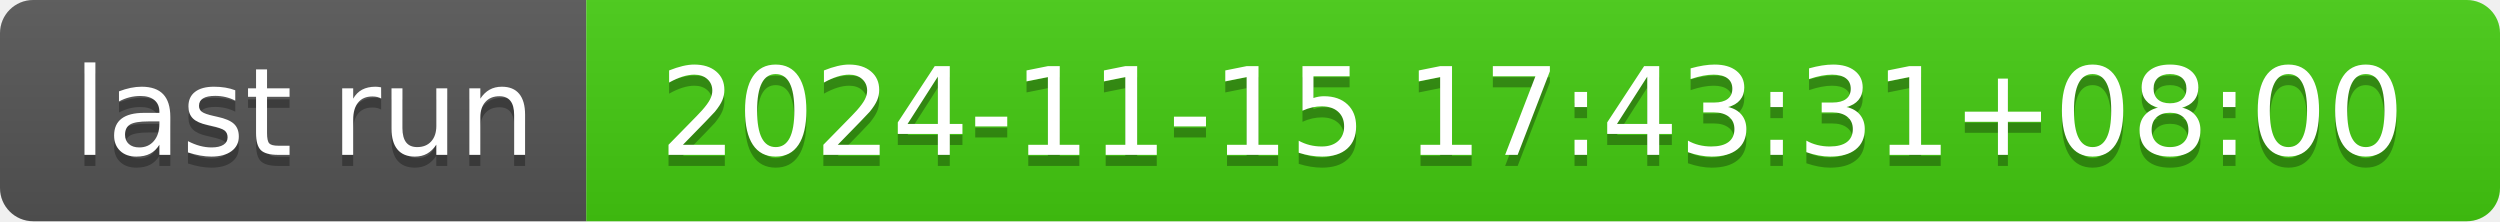
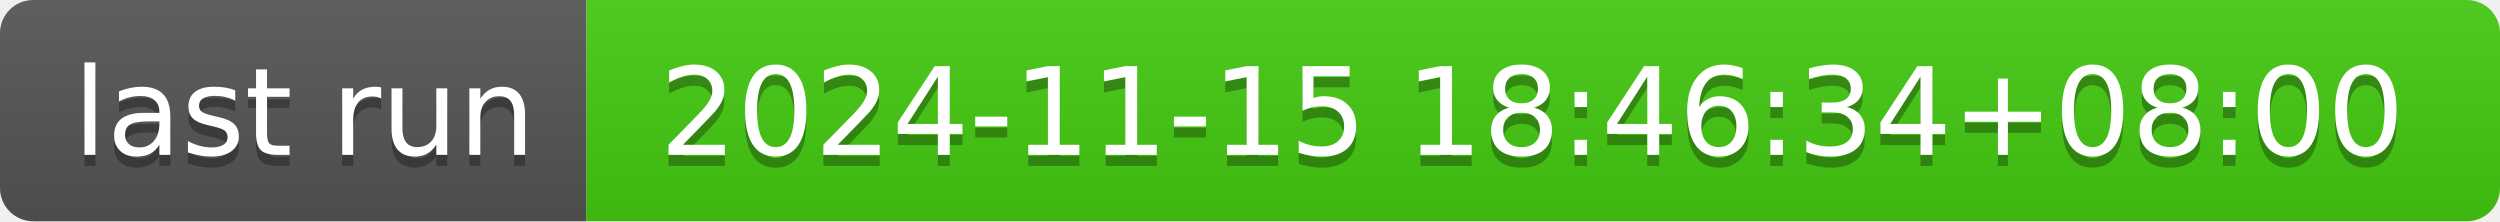
- <svg xmlns="http://www.w3.org/2000/svg" width="226" height="20" role="img" aria-label="last run: 2024-11-15 17:43:31+08:00">
+ <svg xmlns="http://www.w3.org/2000/svg" width="226" height="20" role="img" aria-label="last run: 2024-11-15 18:46:34+08:00">
  <linearGradient id="s" x2="0" y2="100%">
    <stop offset="0" stop-color="#bbb" stop-opacity=".1" />
    <stop offset="1" stop-opacity=".1" />
  </linearGradient>
  <clipPath id="r">
    <rect width="226" height="20" rx="3" fill="#fff" />
  </clipPath>
  <g clip-path="url(#r)">
    <rect width="53" height="20" fill="#555" />
    <rect x="53" width="173" height="20" fill="#4c1" />
    <rect width="226" height="20" fill="url(#s)" />
  </g>
  <g fill="#fff" text-anchor="middle" font-family="Verdana,Geneva,DejaVu Sans,sans-serif" text-rendering="geometricPrecision" font-size="110">
    <text aria-hidden="true" x="275" y="150" fill="#010101" fill-opacity=".3" transform="scale(.1)" textLength="430">last run</text>
    <text x="275" y="140" transform="scale(.1)" fill="#fff" textLength="430">last run</text>
-     <text aria-hidden="true" x="1385" y="150" fill="#010101" fill-opacity=".3" transform="scale(.1)" textLength="1630">2024-11-15 17:43:31+08:00</text>
-     <text x="1385" y="140" transform="scale(.1)" fill="#fff" textLength="1630">2024-11-15 17:43:31+08:00</text>
+     <text aria-hidden="true" x="1385" y="150" fill="#010101" fill-opacity=".3" transform="scale(.1)" textLength="1630">2024-11-15 18:46:34+08:00</text>
+     <text x="1385" y="140" transform="scale(.1)" fill="#fff" textLength="1630">2024-11-15 18:46:34+08:00</text>
  </g>
</svg>
